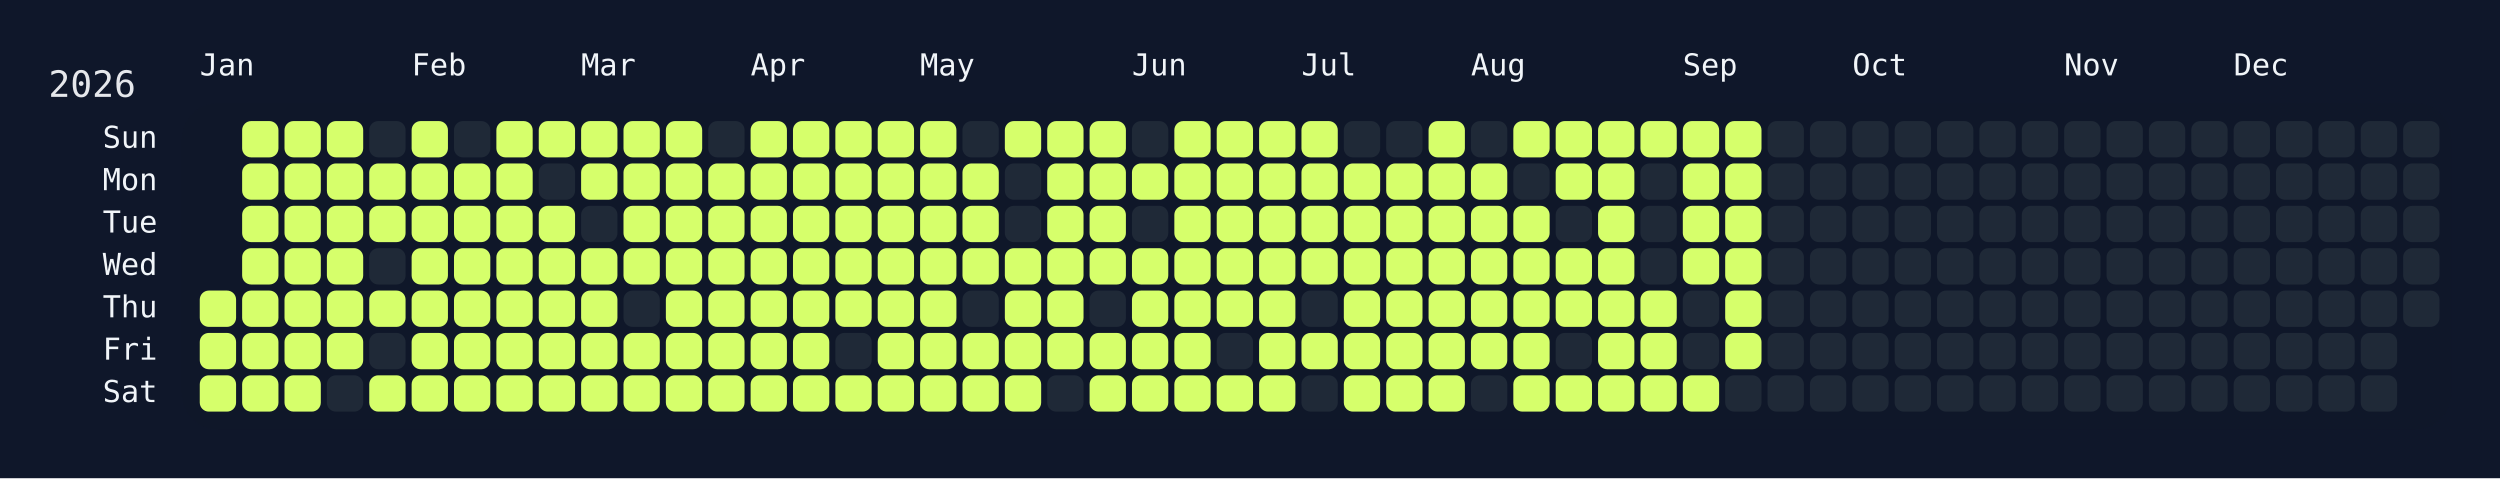
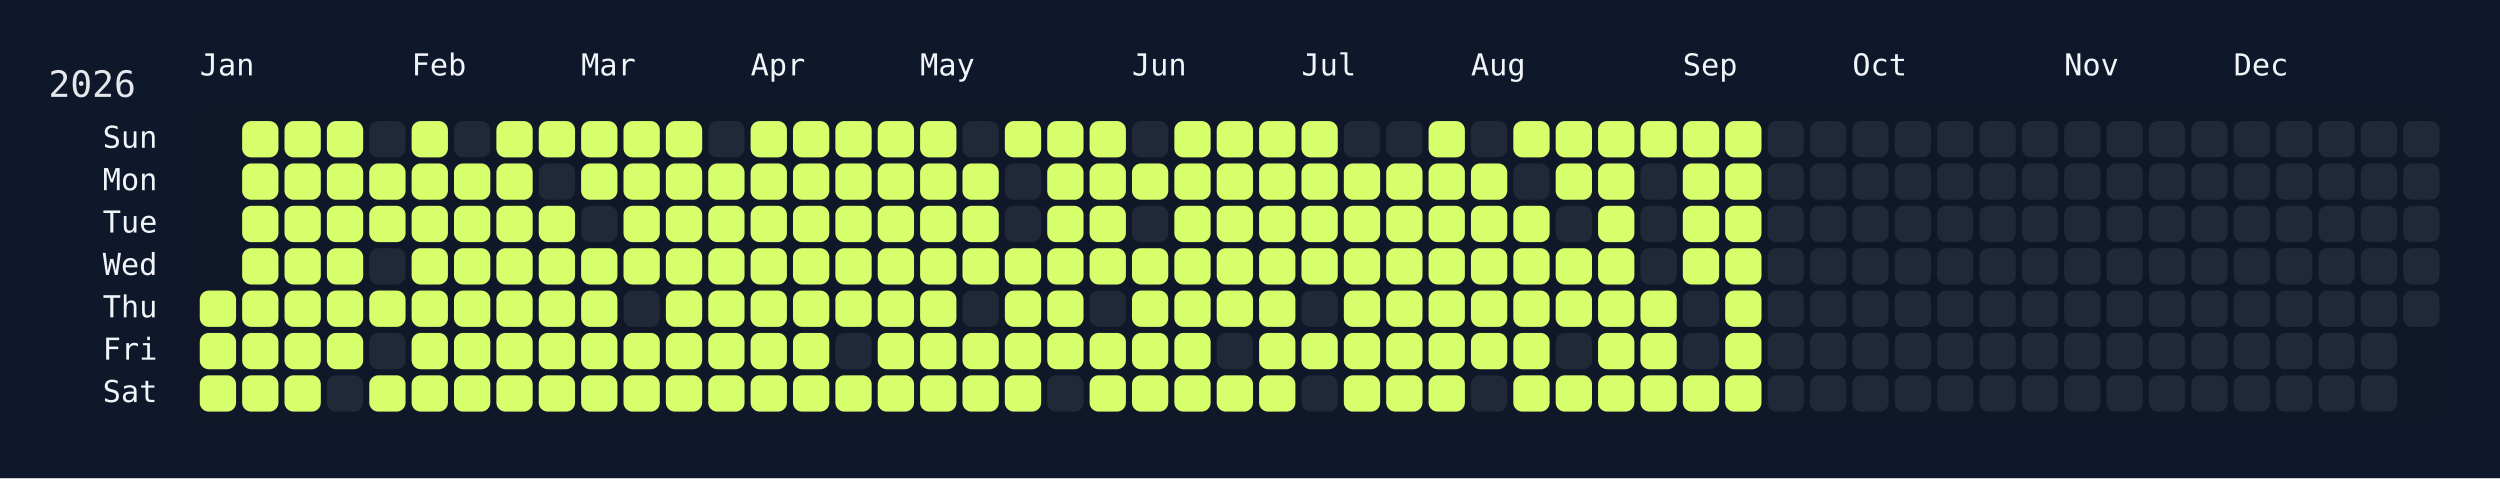
<svg xmlns="http://www.w3.org/2000/svg" width="826" height="158" viewBox="0 0 826 158">
  <rect width="826" height="158" fill="#0f172a" />
  <rect x="60" y="34" width="750" height="108" rx="12" ry="12" fill="rgba(15, 23, 42, 0.8)" />
  <text x="16" y="32" font-size="12" fill="#e5e7eb" font-family="JetBrains Mono, ui-monospace, SFMono-Regular, Menlo, Monaco, Consolas, monospace">2026</text>
  <text x="66" y="18" font-size="10" fill="#f1f5f9" font-family="JetBrains Mono, ui-monospace, SFMono-Regular, Menlo, Monaco, Consolas, monospace" dominant-baseline="hanging">Jan</text>
  <text x="136" y="18" font-size="10" fill="#f1f5f9" font-family="JetBrains Mono, ui-monospace, SFMono-Regular, Menlo, Monaco, Consolas, monospace" dominant-baseline="hanging">Feb</text>
  <text x="192" y="18" font-size="10" fill="#f1f5f9" font-family="JetBrains Mono, ui-monospace, SFMono-Regular, Menlo, Monaco, Consolas, monospace" dominant-baseline="hanging">Mar</text>
  <text x="248" y="18" font-size="10" fill="#f1f5f9" font-family="JetBrains Mono, ui-monospace, SFMono-Regular, Menlo, Monaco, Consolas, monospace" dominant-baseline="hanging">Apr</text>
  <text x="304" y="18" font-size="10" fill="#f1f5f9" font-family="JetBrains Mono, ui-monospace, SFMono-Regular, Menlo, Monaco, Consolas, monospace" dominant-baseline="hanging">May</text>
  <text x="374" y="18" font-size="10" fill="#f1f5f9" font-family="JetBrains Mono, ui-monospace, SFMono-Regular, Menlo, Monaco, Consolas, monospace" dominant-baseline="hanging">Jun</text>
  <text x="430" y="18" font-size="10" fill="#f1f5f9" font-family="JetBrains Mono, ui-monospace, SFMono-Regular, Menlo, Monaco, Consolas, monospace" dominant-baseline="hanging">Jul</text>
  <text x="486" y="18" font-size="10" fill="#f1f5f9" font-family="JetBrains Mono, ui-monospace, SFMono-Regular, Menlo, Monaco, Consolas, monospace" dominant-baseline="hanging">Aug</text>
  <text x="556" y="18" font-size="10" fill="#f1f5f9" font-family="JetBrains Mono, ui-monospace, SFMono-Regular, Menlo, Monaco, Consolas, monospace" dominant-baseline="hanging">Sep</text>
  <text x="612" y="18" font-size="10" fill="#f1f5f9" font-family="JetBrains Mono, ui-monospace, SFMono-Regular, Menlo, Monaco, Consolas, monospace" dominant-baseline="hanging">Oct</text>
  <text x="682" y="18" font-size="10" fill="#f1f5f9" font-family="JetBrains Mono, ui-monospace, SFMono-Regular, Menlo, Monaco, Consolas, monospace" dominant-baseline="hanging">Nov</text>
  <text x="738" y="18" font-size="10" fill="#f1f5f9" font-family="JetBrains Mono, ui-monospace, SFMono-Regular, Menlo, Monaco, Consolas, monospace" dominant-baseline="hanging">Dec</text>
  <text x="52" y="46.0" font-size="10" fill="#f1f5f9" font-family="JetBrains Mono, ui-monospace, SFMono-Regular, Menlo, Monaco, Consolas, monospace" text-anchor="end" dominant-baseline="middle">Sun</text>
  <text x="52" y="60.0" font-size="10" fill="#f1f5f9" font-family="JetBrains Mono, ui-monospace, SFMono-Regular, Menlo, Monaco, Consolas, monospace" text-anchor="end" dominant-baseline="middle">Mon</text>
  <text x="52" y="74.0" font-size="10" fill="#f1f5f9" font-family="JetBrains Mono, ui-monospace, SFMono-Regular, Menlo, Monaco, Consolas, monospace" text-anchor="end" dominant-baseline="middle">Tue</text>
  <text x="52" y="88.0" font-size="10" fill="#f1f5f9" font-family="JetBrains Mono, ui-monospace, SFMono-Regular, Menlo, Monaco, Consolas, monospace" text-anchor="end" dominant-baseline="middle">Wed</text>
  <text x="52" y="102.0" font-size="10" fill="#f1f5f9" font-family="JetBrains Mono, ui-monospace, SFMono-Regular, Menlo, Monaco, Consolas, monospace" text-anchor="end" dominant-baseline="middle">Thu</text>
  <text x="52" y="116.0" font-size="10" fill="#f1f5f9" font-family="JetBrains Mono, ui-monospace, SFMono-Regular, Menlo, Monaco, Consolas, monospace" text-anchor="end" dominant-baseline="middle">Fri</text>
  <text x="52" y="130.0" font-size="10" fill="#f1f5f9" font-family="JetBrains Mono, ui-monospace, SFMono-Regular, Menlo, Monaco, Consolas, monospace" text-anchor="end" dominant-baseline="middle">Sat</text>
  <g transform="translate(66,40)">
    <rect x="0" y="56" width="12" height="12" rx="3" ry="3" fill="#d6ff6b" data-date="2026-01-01" />
    <rect x="0" y="70" width="12" height="12" rx="3" ry="3" fill="#d6ff6b" data-date="2026-01-02" />
    <rect x="0" y="84" width="12" height="12" rx="3" ry="3" fill="#d6ff6b" data-date="2026-01-03" />
    <rect x="14" y="0" width="12" height="12" rx="3" ry="3" fill="#d6ff6b" data-date="2026-01-04" />
    <rect x="14" y="14" width="12" height="12" rx="3" ry="3" fill="#d6ff6b" data-date="2026-01-05" />
    <rect x="14" y="28" width="12" height="12" rx="3" ry="3" fill="#d6ff6b" data-date="2026-01-06" />
    <rect x="14" y="42" width="12" height="12" rx="3" ry="3" fill="#d6ff6b" data-date="2026-01-07" />
    <rect x="14" y="56" width="12" height="12" rx="3" ry="3" fill="#d6ff6b" data-date="2026-01-08" />
    <rect x="14" y="70" width="12" height="12" rx="3" ry="3" fill="#d6ff6b" data-date="2026-01-09" />
    <rect x="14" y="84" width="12" height="12" rx="3" ry="3" fill="#d6ff6b" data-date="2026-01-10" />
    <rect x="28" y="0" width="12" height="12" rx="3" ry="3" fill="#d6ff6b" data-date="2026-01-11" />
    <rect x="28" y="14" width="12" height="12" rx="3" ry="3" fill="#d6ff6b" data-date="2026-01-12" />
    <rect x="28" y="28" width="12" height="12" rx="3" ry="3" fill="#d6ff6b" data-date="2026-01-13" />
    <rect x="28" y="42" width="12" height="12" rx="3" ry="3" fill="#d6ff6b" data-date="2026-01-14" />
    <rect x="28" y="56" width="12" height="12" rx="3" ry="3" fill="#d6ff6b" data-date="2026-01-15" />
    <rect x="28" y="70" width="12" height="12" rx="3" ry="3" fill="#d6ff6b" data-date="2026-01-16" />
    <rect x="28" y="84" width="12" height="12" rx="3" ry="3" fill="#d6ff6b" data-date="2026-01-17" />
    <rect x="42" y="0" width="12" height="12" rx="3" ry="3" fill="#d6ff6b" data-date="2026-01-18" />
    <rect x="42" y="14" width="12" height="12" rx="3" ry="3" fill="#d6ff6b" data-date="2026-01-19" />
    <rect x="42" y="28" width="12" height="12" rx="3" ry="3" fill="#d6ff6b" data-date="2026-01-20" />
    <rect x="42" y="42" width="12" height="12" rx="3" ry="3" fill="#d6ff6b" data-date="2026-01-21" />
    <rect x="42" y="56" width="12" height="12" rx="3" ry="3" fill="#d6ff6b" data-date="2026-01-22" />
    <rect x="42" y="70" width="12" height="12" rx="3" ry="3" fill="#d6ff6b" data-date="2026-01-23" />
    <rect x="42" y="84" width="12" height="12" rx="3" ry="3" fill="#1f2937" data-date="2026-01-24" />
    <rect x="56" y="0" width="12" height="12" rx="3" ry="3" fill="#1f2937" data-date="2026-01-25" />
    <rect x="56" y="14" width="12" height="12" rx="3" ry="3" fill="#d6ff6b" data-date="2026-01-26" />
    <rect x="56" y="28" width="12" height="12" rx="3" ry="3" fill="#d6ff6b" data-date="2026-01-27" />
    <rect x="56" y="42" width="12" height="12" rx="3" ry="3" fill="#1f2937" data-date="2026-01-28" />
    <rect x="56" y="56" width="12" height="12" rx="3" ry="3" fill="#d6ff6b" data-date="2026-01-29" />
    <rect x="56" y="70" width="12" height="12" rx="3" ry="3" fill="#1f2937" data-date="2026-01-30" />
    <rect x="56" y="84" width="12" height="12" rx="3" ry="3" fill="#d6ff6b" data-date="2026-01-31" />
    <rect x="70" y="0" width="12" height="12" rx="3" ry="3" fill="#d6ff6b" data-date="2026-02-01" />
    <rect x="70" y="14" width="12" height="12" rx="3" ry="3" fill="#d6ff6b" data-date="2026-02-02" />
    <rect x="70" y="28" width="12" height="12" rx="3" ry="3" fill="#d6ff6b" data-date="2026-02-03" />
    <rect x="70" y="42" width="12" height="12" rx="3" ry="3" fill="#d6ff6b" data-date="2026-02-04" />
    <rect x="70" y="56" width="12" height="12" rx="3" ry="3" fill="#d6ff6b" data-date="2026-02-05" />
    <rect x="70" y="70" width="12" height="12" rx="3" ry="3" fill="#d6ff6b" data-date="2026-02-06" />
    <rect x="70" y="84" width="12" height="12" rx="3" ry="3" fill="#d6ff6b" data-date="2026-02-07" />
    <rect x="84" y="0" width="12" height="12" rx="3" ry="3" fill="#1f2937" data-date="2026-02-08" />
    <rect x="84" y="14" width="12" height="12" rx="3" ry="3" fill="#d6ff6b" data-date="2026-02-09" />
    <rect x="84" y="28" width="12" height="12" rx="3" ry="3" fill="#d6ff6b" data-date="2026-02-10" />
    <rect x="84" y="42" width="12" height="12" rx="3" ry="3" fill="#d6ff6b" data-date="2026-02-11" />
    <rect x="84" y="56" width="12" height="12" rx="3" ry="3" fill="#d6ff6b" data-date="2026-02-12" />
    <rect x="84" y="70" width="12" height="12" rx="3" ry="3" fill="#d6ff6b" data-date="2026-02-13" />
    <rect x="84" y="84" width="12" height="12" rx="3" ry="3" fill="#d6ff6b" data-date="2026-02-14" />
    <rect x="98" y="0" width="12" height="12" rx="3" ry="3" fill="#d6ff6b" data-date="2026-02-15" />
    <rect x="98" y="14" width="12" height="12" rx="3" ry="3" fill="#d6ff6b" data-date="2026-02-16" />
    <rect x="98" y="28" width="12" height="12" rx="3" ry="3" fill="#d6ff6b" data-date="2026-02-17" />
    <rect x="98" y="42" width="12" height="12" rx="3" ry="3" fill="#d6ff6b" data-date="2026-02-18" />
    <rect x="98" y="56" width="12" height="12" rx="3" ry="3" fill="#d6ff6b" data-date="2026-02-19" />
    <rect x="98" y="70" width="12" height="12" rx="3" ry="3" fill="#d6ff6b" data-date="2026-02-20" />
    <rect x="98" y="84" width="12" height="12" rx="3" ry="3" fill="#d6ff6b" data-date="2026-02-21" />
    <rect x="112" y="0" width="12" height="12" rx="3" ry="3" fill="#d6ff6b" data-date="2026-02-22" />
    <rect x="112" y="14" width="12" height="12" rx="3" ry="3" fill="#1f2937" data-date="2026-02-23" />
    <rect x="112" y="28" width="12" height="12" rx="3" ry="3" fill="#d6ff6b" data-date="2026-02-24" />
    <rect x="112" y="42" width="12" height="12" rx="3" ry="3" fill="#d6ff6b" data-date="2026-02-25" />
    <rect x="112" y="56" width="12" height="12" rx="3" ry="3" fill="#d6ff6b" data-date="2026-02-26" />
    <rect x="112" y="70" width="12" height="12" rx="3" ry="3" fill="#d6ff6b" data-date="2026-02-27" />
    <rect x="112" y="84" width="12" height="12" rx="3" ry="3" fill="#d6ff6b" data-date="2026-02-28" />
    <rect x="126" y="0" width="12" height="12" rx="3" ry="3" fill="#d6ff6b" data-date="2026-03-01" />
    <rect x="126" y="14" width="12" height="12" rx="3" ry="3" fill="#d6ff6b" data-date="2026-03-02" />
    <rect x="126" y="28" width="12" height="12" rx="3" ry="3" fill="#1f2937" data-date="2026-03-03" />
    <rect x="126" y="42" width="12" height="12" rx="3" ry="3" fill="#d6ff6b" data-date="2026-03-04" />
    <rect x="126" y="56" width="12" height="12" rx="3" ry="3" fill="#d6ff6b" data-date="2026-03-05" />
    <rect x="126" y="70" width="12" height="12" rx="3" ry="3" fill="#d6ff6b" data-date="2026-03-06" />
    <rect x="126" y="84" width="12" height="12" rx="3" ry="3" fill="#d6ff6b" data-date="2026-03-07" />
    <rect x="140" y="0" width="12" height="12" rx="3" ry="3" fill="#d6ff6b" data-date="2026-03-08" />
    <rect x="140" y="14" width="12" height="12" rx="3" ry="3" fill="#d6ff6b" data-date="2026-03-09" />
    <rect x="140" y="28" width="12" height="12" rx="3" ry="3" fill="#d6ff6b" data-date="2026-03-10" />
    <rect x="140" y="42" width="12" height="12" rx="3" ry="3" fill="#d6ff6b" data-date="2026-03-11" />
    <rect x="140" y="56" width="12" height="12" rx="3" ry="3" fill="#1f2937" data-date="2026-03-12" />
    <rect x="140" y="70" width="12" height="12" rx="3" ry="3" fill="#d6ff6b" data-date="2026-03-13" />
    <rect x="140" y="84" width="12" height="12" rx="3" ry="3" fill="#d6ff6b" data-date="2026-03-14" />
    <rect x="154" y="0" width="12" height="12" rx="3" ry="3" fill="#d6ff6b" data-date="2026-03-15" />
    <rect x="154" y="14" width="12" height="12" rx="3" ry="3" fill="#d6ff6b" data-date="2026-03-16" />
    <rect x="154" y="28" width="12" height="12" rx="3" ry="3" fill="#d6ff6b" data-date="2026-03-17" />
    <rect x="154" y="42" width="12" height="12" rx="3" ry="3" fill="#d6ff6b" data-date="2026-03-18" />
    <rect x="154" y="56" width="12" height="12" rx="3" ry="3" fill="#d6ff6b" data-date="2026-03-19" />
    <rect x="154" y="70" width="12" height="12" rx="3" ry="3" fill="#d6ff6b" data-date="2026-03-20" />
    <rect x="154" y="84" width="12" height="12" rx="3" ry="3" fill="#d6ff6b" data-date="2026-03-21" />
    <rect x="168" y="0" width="12" height="12" rx="3" ry="3" fill="#1f2937" data-date="2026-03-22" />
    <rect x="168" y="14" width="12" height="12" rx="3" ry="3" fill="#d6ff6b" data-date="2026-03-23" />
    <rect x="168" y="28" width="12" height="12" rx="3" ry="3" fill="#d6ff6b" data-date="2026-03-24" />
    <rect x="168" y="42" width="12" height="12" rx="3" ry="3" fill="#d6ff6b" data-date="2026-03-25" />
    <rect x="168" y="56" width="12" height="12" rx="3" ry="3" fill="#d6ff6b" data-date="2026-03-26" />
    <rect x="168" y="70" width="12" height="12" rx="3" ry="3" fill="#d6ff6b" data-date="2026-03-27" />
    <rect x="168" y="84" width="12" height="12" rx="3" ry="3" fill="#d6ff6b" data-date="2026-03-28" />
    <rect x="182" y="0" width="12" height="12" rx="3" ry="3" fill="#d6ff6b" data-date="2026-03-29" />
    <rect x="182" y="14" width="12" height="12" rx="3" ry="3" fill="#d6ff6b" data-date="2026-03-30" />
    <rect x="182" y="28" width="12" height="12" rx="3" ry="3" fill="#d6ff6b" data-date="2026-03-31" />
    <rect x="182" y="42" width="12" height="12" rx="3" ry="3" fill="#d6ff6b" data-date="2026-04-01" />
    <rect x="182" y="56" width="12" height="12" rx="3" ry="3" fill="#d6ff6b" data-date="2026-04-02" />
    <rect x="182" y="70" width="12" height="12" rx="3" ry="3" fill="#d6ff6b" data-date="2026-04-03" />
    <rect x="182" y="84" width="12" height="12" rx="3" ry="3" fill="#d6ff6b" data-date="2026-04-04" />
    <rect x="196" y="0" width="12" height="12" rx="3" ry="3" fill="#d6ff6b" data-date="2026-04-05" />
    <rect x="196" y="14" width="12" height="12" rx="3" ry="3" fill="#d6ff6b" data-date="2026-04-06" />
    <rect x="196" y="28" width="12" height="12" rx="3" ry="3" fill="#d6ff6b" data-date="2026-04-07" />
    <rect x="196" y="42" width="12" height="12" rx="3" ry="3" fill="#d6ff6b" data-date="2026-04-08" />
    <rect x="196" y="56" width="12" height="12" rx="3" ry="3" fill="#d6ff6b" data-date="2026-04-09" />
    <rect x="196" y="70" width="12" height="12" rx="3" ry="3" fill="#d6ff6b" data-date="2026-04-10" />
    <rect x="196" y="84" width="12" height="12" rx="3" ry="3" fill="#d6ff6b" data-date="2026-04-11" />
    <rect x="210" y="0" width="12" height="12" rx="3" ry="3" fill="#d6ff6b" data-date="2026-04-12" />
    <rect x="210" y="14" width="12" height="12" rx="3" ry="3" fill="#d6ff6b" data-date="2026-04-13" />
    <rect x="210" y="28" width="12" height="12" rx="3" ry="3" fill="#d6ff6b" data-date="2026-04-14" />
    <rect x="210" y="42" width="12" height="12" rx="3" ry="3" fill="#d6ff6b" data-date="2026-04-15" />
    <rect x="210" y="56" width="12" height="12" rx="3" ry="3" fill="#d6ff6b" data-date="2026-04-16" />
    <rect x="210" y="70" width="12" height="12" rx="3" ry="3" fill="#1f2937" data-date="2026-04-17" />
    <rect x="210" y="84" width="12" height="12" rx="3" ry="3" fill="#d6ff6b" data-date="2026-04-18" />
    <rect x="224" y="0" width="12" height="12" rx="3" ry="3" fill="#d6ff6b" data-date="2026-04-19" />
    <rect x="224" y="14" width="12" height="12" rx="3" ry="3" fill="#d6ff6b" data-date="2026-04-20" />
    <rect x="224" y="28" width="12" height="12" rx="3" ry="3" fill="#d6ff6b" data-date="2026-04-21" />
    <rect x="224" y="42" width="12" height="12" rx="3" ry="3" fill="#d6ff6b" data-date="2026-04-22" />
    <rect x="224" y="56" width="12" height="12" rx="3" ry="3" fill="#d6ff6b" data-date="2026-04-23" />
    <rect x="224" y="70" width="12" height="12" rx="3" ry="3" fill="#d6ff6b" data-date="2026-04-24" />
    <rect x="224" y="84" width="12" height="12" rx="3" ry="3" fill="#d6ff6b" data-date="2026-04-25" />
    <rect x="238" y="0" width="12" height="12" rx="3" ry="3" fill="#d6ff6b" data-date="2026-04-26" />
    <rect x="238" y="14" width="12" height="12" rx="3" ry="3" fill="#d6ff6b" data-date="2026-04-27" />
    <rect x="238" y="28" width="12" height="12" rx="3" ry="3" fill="#d6ff6b" data-date="2026-04-28" />
    <rect x="238" y="42" width="12" height="12" rx="3" ry="3" fill="#d6ff6b" data-date="2026-04-29" />
    <rect x="238" y="56" width="12" height="12" rx="3" ry="3" fill="#d6ff6b" data-date="2026-04-30" />
    <rect x="238" y="70" width="12" height="12" rx="3" ry="3" fill="#d6ff6b" data-date="2026-05-01" />
    <rect x="238" y="84" width="12" height="12" rx="3" ry="3" fill="#d6ff6b" data-date="2026-05-02" />
    <rect x="252" y="0" width="12" height="12" rx="3" ry="3" fill="#1f2937" data-date="2026-05-03" />
    <rect x="252" y="14" width="12" height="12" rx="3" ry="3" fill="#d6ff6b" data-date="2026-05-04" />
    <rect x="252" y="28" width="12" height="12" rx="3" ry="3" fill="#d6ff6b" data-date="2026-05-05" />
    <rect x="252" y="42" width="12" height="12" rx="3" ry="3" fill="#d6ff6b" data-date="2026-05-06" />
    <rect x="252" y="56" width="12" height="12" rx="3" ry="3" fill="#1f2937" data-date="2026-05-07" />
    <rect x="252" y="70" width="12" height="12" rx="3" ry="3" fill="#d6ff6b" data-date="2026-05-08" />
    <rect x="252" y="84" width="12" height="12" rx="3" ry="3" fill="#d6ff6b" data-date="2026-05-09" />
    <rect x="266" y="0" width="12" height="12" rx="3" ry="3" fill="#d6ff6b" data-date="2026-05-10" />
    <rect x="266" y="14" width="12" height="12" rx="3" ry="3" fill="#1f2937" data-date="2026-05-11" />
    <rect x="266" y="28" width="12" height="12" rx="3" ry="3" fill="#1f2937" data-date="2026-05-12" />
    <rect x="266" y="42" width="12" height="12" rx="3" ry="3" fill="#d6ff6b" data-date="2026-05-13" />
    <rect x="266" y="56" width="12" height="12" rx="3" ry="3" fill="#d6ff6b" data-date="2026-05-14" />
    <rect x="266" y="70" width="12" height="12" rx="3" ry="3" fill="#d6ff6b" data-date="2026-05-15" />
    <rect x="266" y="84" width="12" height="12" rx="3" ry="3" fill="#d6ff6b" data-date="2026-05-16" />
    <rect x="280" y="0" width="12" height="12" rx="3" ry="3" fill="#d6ff6b" data-date="2026-05-17" />
    <rect x="280" y="14" width="12" height="12" rx="3" ry="3" fill="#d6ff6b" data-date="2026-05-18" />
    <rect x="280" y="28" width="12" height="12" rx="3" ry="3" fill="#d6ff6b" data-date="2026-05-19" />
    <rect x="280" y="42" width="12" height="12" rx="3" ry="3" fill="#d6ff6b" data-date="2026-05-20" />
    <rect x="280" y="56" width="12" height="12" rx="3" ry="3" fill="#d6ff6b" data-date="2026-05-21" />
    <rect x="280" y="70" width="12" height="12" rx="3" ry="3" fill="#d6ff6b" data-date="2026-05-22" />
    <rect x="280" y="84" width="12" height="12" rx="3" ry="3" fill="#1f2937" data-date="2026-05-23" />
    <rect x="294" y="0" width="12" height="12" rx="3" ry="3" fill="#d6ff6b" data-date="2026-05-24" />
    <rect x="294" y="14" width="12" height="12" rx="3" ry="3" fill="#d6ff6b" data-date="2026-05-25" />
    <rect x="294" y="28" width="12" height="12" rx="3" ry="3" fill="#d6ff6b" data-date="2026-05-26" />
    <rect x="294" y="42" width="12" height="12" rx="3" ry="3" fill="#d6ff6b" data-date="2026-05-27" />
    <rect x="294" y="56" width="12" height="12" rx="3" ry="3" fill="#1f2937" data-date="2026-05-28" />
    <rect x="294" y="70" width="12" height="12" rx="3" ry="3" fill="#d6ff6b" data-date="2026-05-29" />
    <rect x="294" y="84" width="12" height="12" rx="3" ry="3" fill="#d6ff6b" data-date="2026-05-30" />
    <rect x="308" y="0" width="12" height="12" rx="3" ry="3" fill="#1f2937" data-date="2026-05-31" />
    <rect x="308" y="14" width="12" height="12" rx="3" ry="3" fill="#d6ff6b" data-date="2026-06-01" />
    <rect x="308" y="28" width="12" height="12" rx="3" ry="3" fill="#1f2937" data-date="2026-06-02" />
    <rect x="308" y="42" width="12" height="12" rx="3" ry="3" fill="#d6ff6b" data-date="2026-06-03" />
    <rect x="308" y="56" width="12" height="12" rx="3" ry="3" fill="#d6ff6b" data-date="2026-06-04" />
    <rect x="308" y="70" width="12" height="12" rx="3" ry="3" fill="#d6ff6b" data-date="2026-06-05" />
    <rect x="308" y="84" width="12" height="12" rx="3" ry="3" fill="#d6ff6b" data-date="2026-06-06" />
    <rect x="322" y="0" width="12" height="12" rx="3" ry="3" fill="#d6ff6b" data-date="2026-06-07" />
    <rect x="322" y="14" width="12" height="12" rx="3" ry="3" fill="#d6ff6b" data-date="2026-06-08" />
    <rect x="322" y="28" width="12" height="12" rx="3" ry="3" fill="#d6ff6b" data-date="2026-06-09" />
    <rect x="322" y="42" width="12" height="12" rx="3" ry="3" fill="#d6ff6b" data-date="2026-06-10" />
    <rect x="322" y="56" width="12" height="12" rx="3" ry="3" fill="#d6ff6b" data-date="2026-06-11" />
    <rect x="322" y="70" width="12" height="12" rx="3" ry="3" fill="#d6ff6b" data-date="2026-06-12" />
    <rect x="322" y="84" width="12" height="12" rx="3" ry="3" fill="#d6ff6b" data-date="2026-06-13" />
    <rect x="336" y="0" width="12" height="12" rx="3" ry="3" fill="#d6ff6b" data-date="2026-06-14" />
    <rect x="336" y="14" width="12" height="12" rx="3" ry="3" fill="#d6ff6b" data-date="2026-06-15" />
    <rect x="336" y="28" width="12" height="12" rx="3" ry="3" fill="#d6ff6b" data-date="2026-06-16" />
    <rect x="336" y="42" width="12" height="12" rx="3" ry="3" fill="#d6ff6b" data-date="2026-06-17" />
    <rect x="336" y="56" width="12" height="12" rx="3" ry="3" fill="#d6ff6b" data-date="2026-06-18" />
    <rect x="336" y="70" width="12" height="12" rx="3" ry="3" fill="#1f2937" data-date="2026-06-19" />
    <rect x="336" y="84" width="12" height="12" rx="3" ry="3" fill="#d6ff6b" data-date="2026-06-20" />
    <rect x="350" y="0" width="12" height="12" rx="3" ry="3" fill="#d6ff6b" data-date="2026-06-21" />
    <rect x="350" y="14" width="12" height="12" rx="3" ry="3" fill="#d6ff6b" data-date="2026-06-22" />
    <rect x="350" y="28" width="12" height="12" rx="3" ry="3" fill="#d6ff6b" data-date="2026-06-23" />
    <rect x="350" y="42" width="12" height="12" rx="3" ry="3" fill="#d6ff6b" data-date="2026-06-24" />
    <rect x="350" y="56" width="12" height="12" rx="3" ry="3" fill="#d6ff6b" data-date="2026-06-25" />
    <rect x="350" y="70" width="12" height="12" rx="3" ry="3" fill="#d6ff6b" data-date="2026-06-26" />
    <rect x="350" y="84" width="12" height="12" rx="3" ry="3" fill="#d6ff6b" data-date="2026-06-27" />
    <rect x="364" y="0" width="12" height="12" rx="3" ry="3" fill="#d6ff6b" data-date="2026-06-28" />
    <rect x="364" y="14" width="12" height="12" rx="3" ry="3" fill="#d6ff6b" data-date="2026-06-29" />
    <rect x="364" y="28" width="12" height="12" rx="3" ry="3" fill="#d6ff6b" data-date="2026-06-30" />
    <rect x="364" y="42" width="12" height="12" rx="3" ry="3" fill="#d6ff6b" data-date="2026-07-01" />
    <rect x="364" y="56" width="12" height="12" rx="3" ry="3" fill="#1f2937" data-date="2026-07-02" />
    <rect x="364" y="70" width="12" height="12" rx="3" ry="3" fill="#d6ff6b" data-date="2026-07-03" />
    <rect x="364" y="84" width="12" height="12" rx="3" ry="3" fill="#1f2937" data-date="2026-07-04" />
    <rect x="378" y="0" width="12" height="12" rx="3" ry="3" fill="#1f2937" data-date="2026-07-05" />
    <rect x="378" y="14" width="12" height="12" rx="3" ry="3" fill="#d6ff6b" data-date="2026-07-06" />
    <rect x="378" y="28" width="12" height="12" rx="3" ry="3" fill="#d6ff6b" data-date="2026-07-07" />
    <rect x="378" y="42" width="12" height="12" rx="3" ry="3" fill="#d6ff6b" data-date="2026-07-08" />
    <rect x="378" y="56" width="12" height="12" rx="3" ry="3" fill="#d6ff6b" data-date="2026-07-09" />
    <rect x="378" y="70" width="12" height="12" rx="3" ry="3" fill="#d6ff6b" data-date="2026-07-10" />
    <rect x="378" y="84" width="12" height="12" rx="3" ry="3" fill="#d6ff6b" data-date="2026-07-11" />
    <rect x="392" y="0" width="12" height="12" rx="3" ry="3" fill="#1f2937" data-date="2026-07-12" />
    <rect x="392" y="14" width="12" height="12" rx="3" ry="3" fill="#d6ff6b" data-date="2026-07-13" />
    <rect x="392" y="28" width="12" height="12" rx="3" ry="3" fill="#d6ff6b" data-date="2026-07-14" />
    <rect x="392" y="42" width="12" height="12" rx="3" ry="3" fill="#d6ff6b" data-date="2026-07-15" />
    <rect x="392" y="56" width="12" height="12" rx="3" ry="3" fill="#d6ff6b" data-date="2026-07-16" />
    <rect x="392" y="70" width="12" height="12" rx="3" ry="3" fill="#d6ff6b" data-date="2026-07-17" />
    <rect x="392" y="84" width="12" height="12" rx="3" ry="3" fill="#d6ff6b" data-date="2026-07-18" />
    <rect x="406" y="0" width="12" height="12" rx="3" ry="3" fill="#d6ff6b" data-date="2026-07-19" />
    <rect x="406" y="14" width="12" height="12" rx="3" ry="3" fill="#d6ff6b" data-date="2026-07-20" />
    <rect x="406" y="28" width="12" height="12" rx="3" ry="3" fill="#d6ff6b" data-date="2026-07-21" />
    <rect x="406" y="42" width="12" height="12" rx="3" ry="3" fill="#d6ff6b" data-date="2026-07-22" />
    <rect x="406" y="56" width="12" height="12" rx="3" ry="3" fill="#d6ff6b" data-date="2026-07-23" />
    <rect x="406" y="70" width="12" height="12" rx="3" ry="3" fill="#d6ff6b" data-date="2026-07-24" />
    <rect x="406" y="84" width="12" height="12" rx="3" ry="3" fill="#d6ff6b" data-date="2026-07-25" />
    <rect x="420" y="0" width="12" height="12" rx="3" ry="3" fill="#1f2937" data-date="2026-07-26" />
    <rect x="420" y="14" width="12" height="12" rx="3" ry="3" fill="#d6ff6b" data-date="2026-07-27" />
    <rect x="420" y="28" width="12" height="12" rx="3" ry="3" fill="#d6ff6b" data-date="2026-07-28" />
    <rect x="420" y="42" width="12" height="12" rx="3" ry="3" fill="#d6ff6b" data-date="2026-07-29" />
    <rect x="420" y="56" width="12" height="12" rx="3" ry="3" fill="#d6ff6b" data-date="2026-07-30" />
    <rect x="420" y="70" width="12" height="12" rx="3" ry="3" fill="#d6ff6b" data-date="2026-07-31" />
    <rect x="420" y="84" width="12" height="12" rx="3" ry="3" fill="#1f2937" data-date="2026-08-01" />
    <rect x="434" y="0" width="12" height="12" rx="3" ry="3" fill="#d6ff6b" data-date="2026-08-02" />
    <rect x="434" y="14" width="12" height="12" rx="3" ry="3" fill="#1f2937" data-date="2026-08-03" />
    <rect x="434" y="28" width="12" height="12" rx="3" ry="3" fill="#d6ff6b" data-date="2026-08-04" />
    <rect x="434" y="42" width="12" height="12" rx="3" ry="3" fill="#d6ff6b" data-date="2026-08-05" />
    <rect x="434" y="56" width="12" height="12" rx="3" ry="3" fill="#d6ff6b" data-date="2026-08-06" />
    <rect x="434" y="70" width="12" height="12" rx="3" ry="3" fill="#d6ff6b" data-date="2026-08-07" />
    <rect x="434" y="84" width="12" height="12" rx="3" ry="3" fill="#d6ff6b" data-date="2026-08-08" />
    <rect x="448" y="0" width="12" height="12" rx="3" ry="3" fill="#d6ff6b" data-date="2026-08-09" />
    <rect x="448" y="14" width="12" height="12" rx="3" ry="3" fill="#d6ff6b" data-date="2026-08-10" />
    <rect x="448" y="28" width="12" height="12" rx="3" ry="3" fill="#1f2937" data-date="2026-08-11" />
    <rect x="448" y="42" width="12" height="12" rx="3" ry="3" fill="#d6ff6b" data-date="2026-08-12" />
    <rect x="448" y="56" width="12" height="12" rx="3" ry="3" fill="#d6ff6b" data-date="2026-08-13" />
    <rect x="448" y="70" width="12" height="12" rx="3" ry="3" fill="#1f2937" data-date="2026-08-14" />
    <rect x="448" y="84" width="12" height="12" rx="3" ry="3" fill="#d6ff6b" data-date="2026-08-15" />
    <rect x="462" y="0" width="12" height="12" rx="3" ry="3" fill="#d6ff6b" data-date="2026-08-16" />
    <rect x="462" y="14" width="12" height="12" rx="3" ry="3" fill="#d6ff6b" data-date="2026-08-17" />
    <rect x="462" y="28" width="12" height="12" rx="3" ry="3" fill="#d6ff6b" data-date="2026-08-18" />
    <rect x="462" y="42" width="12" height="12" rx="3" ry="3" fill="#d6ff6b" data-date="2026-08-19" />
    <rect x="462" y="56" width="12" height="12" rx="3" ry="3" fill="#d6ff6b" data-date="2026-08-20" />
    <rect x="462" y="70" width="12" height="12" rx="3" ry="3" fill="#d6ff6b" data-date="2026-08-21" />
    <rect x="462" y="84" width="12" height="12" rx="3" ry="3" fill="#d6ff6b" data-date="2026-08-22" />
    <rect x="476" y="0" width="12" height="12" rx="3" ry="3" fill="#d6ff6b" data-date="2026-08-23" />
    <rect x="476" y="14" width="12" height="12" rx="3" ry="3" fill="#1f2937" data-date="2026-08-24" />
    <rect x="476" y="28" width="12" height="12" rx="3" ry="3" fill="#1f2937" data-date="2026-08-25" />
    <rect x="476" y="42" width="12" height="12" rx="3" ry="3" fill="#1f2937" data-date="2026-08-26" />
    <rect x="476" y="56" width="12" height="12" rx="3" ry="3" fill="#d6ff6b" data-date="2026-08-27" />
    <rect x="476" y="70" width="12" height="12" rx="3" ry="3" fill="#d6ff6b" data-date="2026-08-28" />
    <rect x="476" y="84" width="12" height="12" rx="3" ry="3" fill="#d6ff6b" data-date="2026-08-29" />
    <rect x="490" y="0" width="12" height="12" rx="3" ry="3" fill="#d6ff6b" data-date="2026-08-30" />
    <rect x="490" y="14" width="12" height="12" rx="3" ry="3" fill="#d6ff6b" data-date="2026-08-31" />
    <rect x="490" y="28" width="12" height="12" rx="3" ry="3" fill="#d6ff6b" data-date="2026-09-01" />
    <rect x="490" y="42" width="12" height="12" rx="3" ry="3" fill="#d6ff6b" data-date="2026-09-02" />
    <rect x="490" y="56" width="12" height="12" rx="3" ry="3" fill="#1f2937" data-date="2026-09-03" />
    <rect x="490" y="70" width="12" height="12" rx="3" ry="3" fill="#1f2937" data-date="2026-09-04" />
    <rect x="490" y="84" width="12" height="12" rx="3" ry="3" fill="#d6ff6b" data-date="2026-09-05" />
    <rect x="504" y="0" width="12" height="12" rx="3" ry="3" fill="#d6ff6b" data-date="2026-09-06" />
    <rect x="504" y="14" width="12" height="12" rx="3" ry="3" fill="#d6ff6b" data-date="2026-09-07" />
    <rect x="504" y="28" width="12" height="12" rx="3" ry="3" fill="#d6ff6b" data-date="2026-09-08" />
    <rect x="504" y="42" width="12" height="12" rx="3" ry="3" fill="#d6ff6b" data-date="2026-09-09" />
    <rect x="504" y="56" width="12" height="12" rx="3" ry="3" fill="#d6ff6b" data-date="2026-09-10" />
    <rect x="504" y="70" width="12" height="12" rx="3" ry="3" fill="#d6ff6b" data-date="2026-09-11" />
-     <rect x="504" y="84" width="12" height="12" rx="3" ry="3" fill="#1f2937" data-date="2026-09-12" />
+     <rect x="504" y="84" width="12" height="12" rx="3" ry="3" fill="#d6ff6b" data-date="2026-09-12" />
    <rect x="518" y="0" width="12" height="12" rx="3" ry="3" fill="#1f2937" data-date="2026-09-13" />
    <rect x="518" y="14" width="12" height="12" rx="3" ry="3" fill="#1f2937" data-date="2026-09-14" />
    <rect x="518" y="28" width="12" height="12" rx="3" ry="3" fill="#1f2937" data-date="2026-09-15" />
    <rect x="518" y="42" width="12" height="12" rx="3" ry="3" fill="#1f2937" data-date="2026-09-16" />
    <rect x="518" y="56" width="12" height="12" rx="3" ry="3" fill="#1f2937" data-date="2026-09-17" />
    <rect x="518" y="70" width="12" height="12" rx="3" ry="3" fill="#1f2937" data-date="2026-09-18" />
    <rect x="518" y="84" width="12" height="12" rx="3" ry="3" fill="#1f2937" data-date="2026-09-19" />
    <rect x="532" y="0" width="12" height="12" rx="3" ry="3" fill="#1f2937" data-date="2026-09-20" />
    <rect x="532" y="14" width="12" height="12" rx="3" ry="3" fill="#1f2937" data-date="2026-09-21" />
    <rect x="532" y="28" width="12" height="12" rx="3" ry="3" fill="#1f2937" data-date="2026-09-22" />
    <rect x="532" y="42" width="12" height="12" rx="3" ry="3" fill="#1f2937" data-date="2026-09-23" />
    <rect x="532" y="56" width="12" height="12" rx="3" ry="3" fill="#1f2937" data-date="2026-09-24" />
    <rect x="532" y="70" width="12" height="12" rx="3" ry="3" fill="#1f2937" data-date="2026-09-25" />
    <rect x="532" y="84" width="12" height="12" rx="3" ry="3" fill="#1f2937" data-date="2026-09-26" />
    <rect x="546" y="0" width="12" height="12" rx="3" ry="3" fill="#1f2937" data-date="2026-09-27" />
    <rect x="546" y="14" width="12" height="12" rx="3" ry="3" fill="#1f2937" data-date="2026-09-28" />
    <rect x="546" y="28" width="12" height="12" rx="3" ry="3" fill="#1f2937" data-date="2026-09-29" />
    <rect x="546" y="42" width="12" height="12" rx="3" ry="3" fill="#1f2937" data-date="2026-09-30" />
    <rect x="546" y="56" width="12" height="12" rx="3" ry="3" fill="#1f2937" data-date="2026-10-01" />
    <rect x="546" y="70" width="12" height="12" rx="3" ry="3" fill="#1f2937" data-date="2026-10-02" />
    <rect x="546" y="84" width="12" height="12" rx="3" ry="3" fill="#1f2937" data-date="2026-10-03" />
    <rect x="560" y="0" width="12" height="12" rx="3" ry="3" fill="#1f2937" data-date="2026-10-04" />
    <rect x="560" y="14" width="12" height="12" rx="3" ry="3" fill="#1f2937" data-date="2026-10-05" />
    <rect x="560" y="28" width="12" height="12" rx="3" ry="3" fill="#1f2937" data-date="2026-10-06" />
    <rect x="560" y="42" width="12" height="12" rx="3" ry="3" fill="#1f2937" data-date="2026-10-07" />
    <rect x="560" y="56" width="12" height="12" rx="3" ry="3" fill="#1f2937" data-date="2026-10-08" />
    <rect x="560" y="70" width="12" height="12" rx="3" ry="3" fill="#1f2937" data-date="2026-10-09" />
    <rect x="560" y="84" width="12" height="12" rx="3" ry="3" fill="#1f2937" data-date="2026-10-10" />
    <rect x="574" y="0" width="12" height="12" rx="3" ry="3" fill="#1f2937" data-date="2026-10-11" />
    <rect x="574" y="14" width="12" height="12" rx="3" ry="3" fill="#1f2937" data-date="2026-10-12" />
    <rect x="574" y="28" width="12" height="12" rx="3" ry="3" fill="#1f2937" data-date="2026-10-13" />
    <rect x="574" y="42" width="12" height="12" rx="3" ry="3" fill="#1f2937" data-date="2026-10-14" />
    <rect x="574" y="56" width="12" height="12" rx="3" ry="3" fill="#1f2937" data-date="2026-10-15" />
    <rect x="574" y="70" width="12" height="12" rx="3" ry="3" fill="#1f2937" data-date="2026-10-16" />
    <rect x="574" y="84" width="12" height="12" rx="3" ry="3" fill="#1f2937" data-date="2026-10-17" />
    <rect x="588" y="0" width="12" height="12" rx="3" ry="3" fill="#1f2937" data-date="2026-10-18" />
    <rect x="588" y="14" width="12" height="12" rx="3" ry="3" fill="#1f2937" data-date="2026-10-19" />
    <rect x="588" y="28" width="12" height="12" rx="3" ry="3" fill="#1f2937" data-date="2026-10-20" />
    <rect x="588" y="42" width="12" height="12" rx="3" ry="3" fill="#1f2937" data-date="2026-10-21" />
    <rect x="588" y="56" width="12" height="12" rx="3" ry="3" fill="#1f2937" data-date="2026-10-22" />
    <rect x="588" y="70" width="12" height="12" rx="3" ry="3" fill="#1f2937" data-date="2026-10-23" />
    <rect x="588" y="84" width="12" height="12" rx="3" ry="3" fill="#1f2937" data-date="2026-10-24" />
    <rect x="602" y="0" width="12" height="12" rx="3" ry="3" fill="#1f2937" data-date="2026-10-25" />
    <rect x="602" y="14" width="12" height="12" rx="3" ry="3" fill="#1f2937" data-date="2026-10-26" />
    <rect x="602" y="28" width="12" height="12" rx="3" ry="3" fill="#1f2937" data-date="2026-10-27" />
    <rect x="602" y="42" width="12" height="12" rx="3" ry="3" fill="#1f2937" data-date="2026-10-28" />
    <rect x="602" y="56" width="12" height="12" rx="3" ry="3" fill="#1f2937" data-date="2026-10-29" />
    <rect x="602" y="70" width="12" height="12" rx="3" ry="3" fill="#1f2937" data-date="2026-10-30" />
    <rect x="602" y="84" width="12" height="12" rx="3" ry="3" fill="#1f2937" data-date="2026-10-31" />
    <rect x="616" y="0" width="12" height="12" rx="3" ry="3" fill="#1f2937" data-date="2026-11-01" />
    <rect x="616" y="14" width="12" height="12" rx="3" ry="3" fill="#1f2937" data-date="2026-11-02" />
    <rect x="616" y="28" width="12" height="12" rx="3" ry="3" fill="#1f2937" data-date="2026-11-03" />
    <rect x="616" y="42" width="12" height="12" rx="3" ry="3" fill="#1f2937" data-date="2026-11-04" />
    <rect x="616" y="56" width="12" height="12" rx="3" ry="3" fill="#1f2937" data-date="2026-11-05" />
    <rect x="616" y="70" width="12" height="12" rx="3" ry="3" fill="#1f2937" data-date="2026-11-06" />
    <rect x="616" y="84" width="12" height="12" rx="3" ry="3" fill="#1f2937" data-date="2026-11-07" />
    <rect x="630" y="0" width="12" height="12" rx="3" ry="3" fill="#1f2937" data-date="2026-11-08" />
    <rect x="630" y="14" width="12" height="12" rx="3" ry="3" fill="#1f2937" data-date="2026-11-09" />
    <rect x="630" y="28" width="12" height="12" rx="3" ry="3" fill="#1f2937" data-date="2026-11-10" />
    <rect x="630" y="42" width="12" height="12" rx="3" ry="3" fill="#1f2937" data-date="2026-11-11" />
    <rect x="630" y="56" width="12" height="12" rx="3" ry="3" fill="#1f2937" data-date="2026-11-12" />
    <rect x="630" y="70" width="12" height="12" rx="3" ry="3" fill="#1f2937" data-date="2026-11-13" />
    <rect x="630" y="84" width="12" height="12" rx="3" ry="3" fill="#1f2937" data-date="2026-11-14" />
    <rect x="644" y="0" width="12" height="12" rx="3" ry="3" fill="#1f2937" data-date="2026-11-15" />
    <rect x="644" y="14" width="12" height="12" rx="3" ry="3" fill="#1f2937" data-date="2026-11-16" />
    <rect x="644" y="28" width="12" height="12" rx="3" ry="3" fill="#1f2937" data-date="2026-11-17" />
    <rect x="644" y="42" width="12" height="12" rx="3" ry="3" fill="#1f2937" data-date="2026-11-18" />
    <rect x="644" y="56" width="12" height="12" rx="3" ry="3" fill="#1f2937" data-date="2026-11-19" />
    <rect x="644" y="70" width="12" height="12" rx="3" ry="3" fill="#1f2937" data-date="2026-11-20" />
    <rect x="644" y="84" width="12" height="12" rx="3" ry="3" fill="#1f2937" data-date="2026-11-21" />
    <rect x="658" y="0" width="12" height="12" rx="3" ry="3" fill="#1f2937" data-date="2026-11-22" />
    <rect x="658" y="14" width="12" height="12" rx="3" ry="3" fill="#1f2937" data-date="2026-11-23" />
    <rect x="658" y="28" width="12" height="12" rx="3" ry="3" fill="#1f2937" data-date="2026-11-24" />
    <rect x="658" y="42" width="12" height="12" rx="3" ry="3" fill="#1f2937" data-date="2026-11-25" />
    <rect x="658" y="56" width="12" height="12" rx="3" ry="3" fill="#1f2937" data-date="2026-11-26" />
    <rect x="658" y="70" width="12" height="12" rx="3" ry="3" fill="#1f2937" data-date="2026-11-27" />
    <rect x="658" y="84" width="12" height="12" rx="3" ry="3" fill="#1f2937" data-date="2026-11-28" />
    <rect x="672" y="0" width="12" height="12" rx="3" ry="3" fill="#1f2937" data-date="2026-11-29" />
    <rect x="672" y="14" width="12" height="12" rx="3" ry="3" fill="#1f2937" data-date="2026-11-30" />
    <rect x="672" y="28" width="12" height="12" rx="3" ry="3" fill="#1f2937" data-date="2026-12-01" />
    <rect x="672" y="42" width="12" height="12" rx="3" ry="3" fill="#1f2937" data-date="2026-12-02" />
    <rect x="672" y="56" width="12" height="12" rx="3" ry="3" fill="#1f2937" data-date="2026-12-03" />
    <rect x="672" y="70" width="12" height="12" rx="3" ry="3" fill="#1f2937" data-date="2026-12-04" />
    <rect x="672" y="84" width="12" height="12" rx="3" ry="3" fill="#1f2937" data-date="2026-12-05" />
    <rect x="686" y="0" width="12" height="12" rx="3" ry="3" fill="#1f2937" data-date="2026-12-06" />
    <rect x="686" y="14" width="12" height="12" rx="3" ry="3" fill="#1f2937" data-date="2026-12-07" />
    <rect x="686" y="28" width="12" height="12" rx="3" ry="3" fill="#1f2937" data-date="2026-12-08" />
    <rect x="686" y="42" width="12" height="12" rx="3" ry="3" fill="#1f2937" data-date="2026-12-09" />
    <rect x="686" y="56" width="12" height="12" rx="3" ry="3" fill="#1f2937" data-date="2026-12-10" />
    <rect x="686" y="70" width="12" height="12" rx="3" ry="3" fill="#1f2937" data-date="2026-12-11" />
    <rect x="686" y="84" width="12" height="12" rx="3" ry="3" fill="#1f2937" data-date="2026-12-12" />
    <rect x="700" y="0" width="12" height="12" rx="3" ry="3" fill="#1f2937" data-date="2026-12-13" />
    <rect x="700" y="14" width="12" height="12" rx="3" ry="3" fill="#1f2937" data-date="2026-12-14" />
    <rect x="700" y="28" width="12" height="12" rx="3" ry="3" fill="#1f2937" data-date="2026-12-15" />
    <rect x="700" y="42" width="12" height="12" rx="3" ry="3" fill="#1f2937" data-date="2026-12-16" />
    <rect x="700" y="56" width="12" height="12" rx="3" ry="3" fill="#1f2937" data-date="2026-12-17" />
    <rect x="700" y="70" width="12" height="12" rx="3" ry="3" fill="#1f2937" data-date="2026-12-18" />
    <rect x="700" y="84" width="12" height="12" rx="3" ry="3" fill="#1f2937" data-date="2026-12-19" />
    <rect x="714" y="0" width="12" height="12" rx="3" ry="3" fill="#1f2937" data-date="2026-12-20" />
    <rect x="714" y="14" width="12" height="12" rx="3" ry="3" fill="#1f2937" data-date="2026-12-21" />
    <rect x="714" y="28" width="12" height="12" rx="3" ry="3" fill="#1f2937" data-date="2026-12-22" />
    <rect x="714" y="42" width="12" height="12" rx="3" ry="3" fill="#1f2937" data-date="2026-12-23" />
    <rect x="714" y="56" width="12" height="12" rx="3" ry="3" fill="#1f2937" data-date="2026-12-24" />
    <rect x="714" y="70" width="12" height="12" rx="3" ry="3" fill="#1f2937" data-date="2026-12-25" />
    <rect x="714" y="84" width="12" height="12" rx="3" ry="3" fill="#1f2937" data-date="2026-12-26" />
    <rect x="728" y="0" width="12" height="12" rx="3" ry="3" fill="#1f2937" data-date="2026-12-27" />
    <rect x="728" y="14" width="12" height="12" rx="3" ry="3" fill="#1f2937" data-date="2026-12-28" />
    <rect x="728" y="28" width="12" height="12" rx="3" ry="3" fill="#1f2937" data-date="2026-12-29" />
    <rect x="728" y="42" width="12" height="12" rx="3" ry="3" fill="#1f2937" data-date="2026-12-30" />
    <rect x="728" y="56" width="12" height="12" rx="3" ry="3" fill="#1f2937" data-date="2026-12-31" />
  </g>
</svg>
